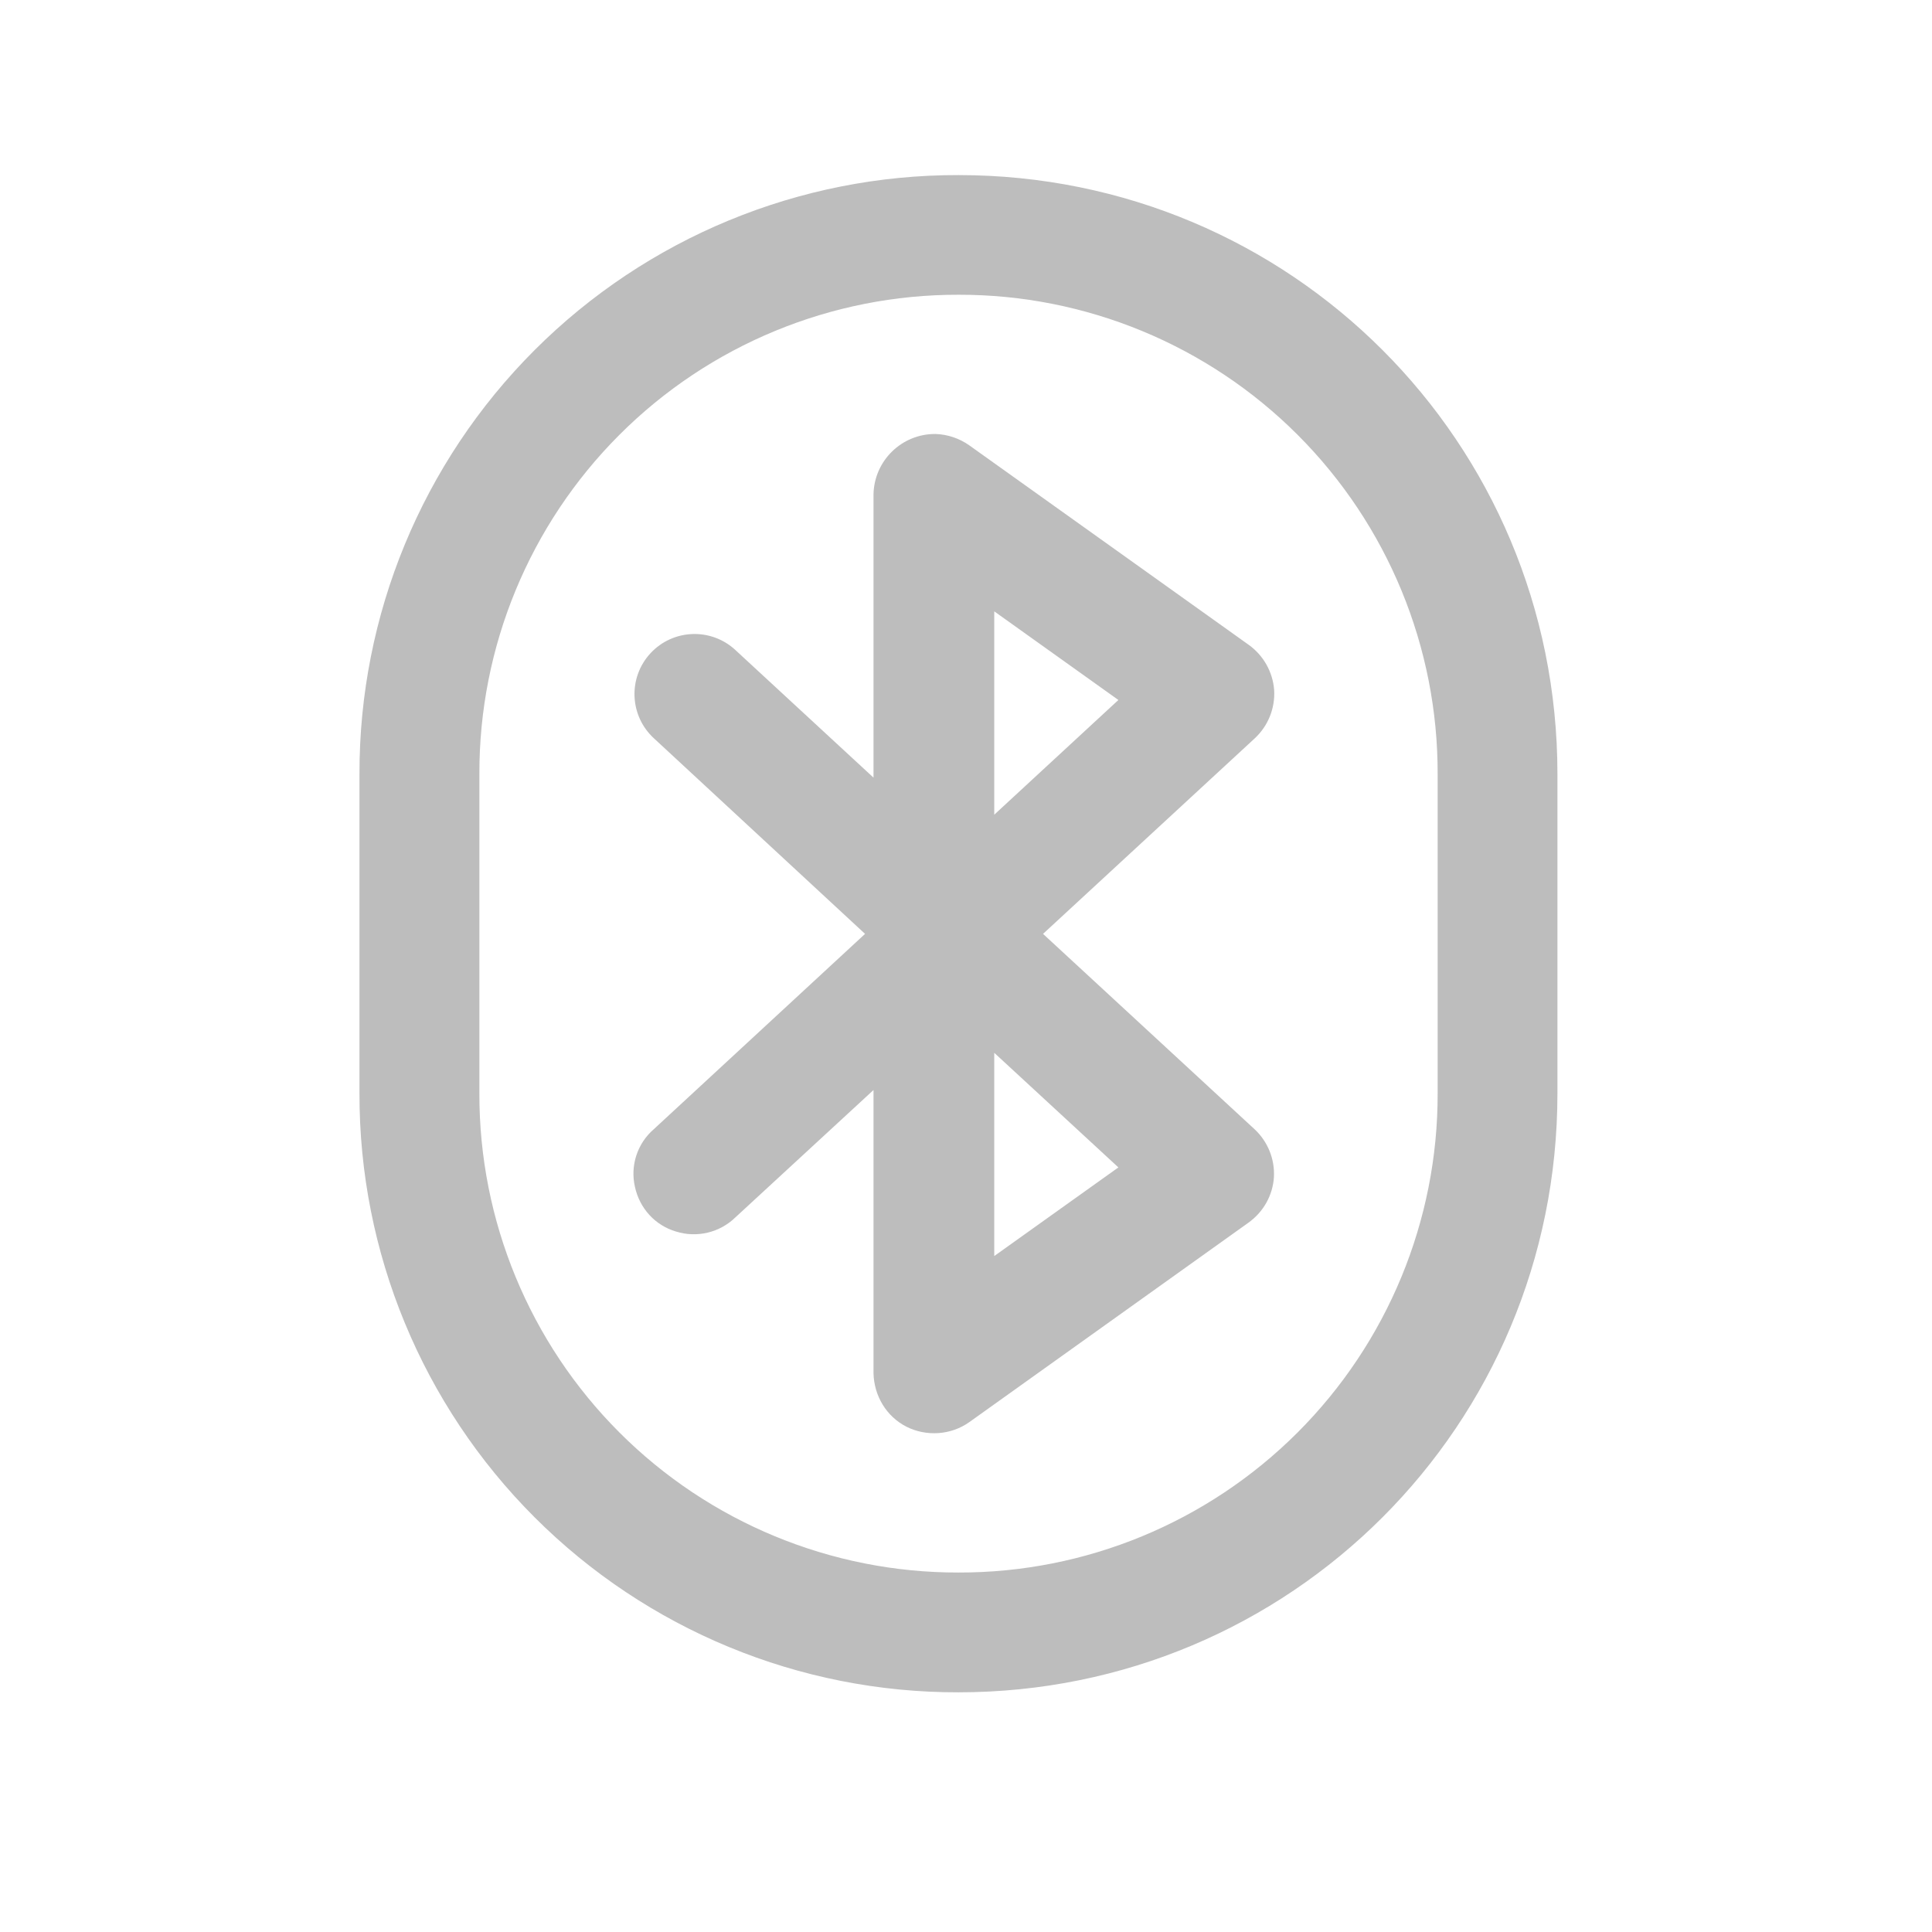
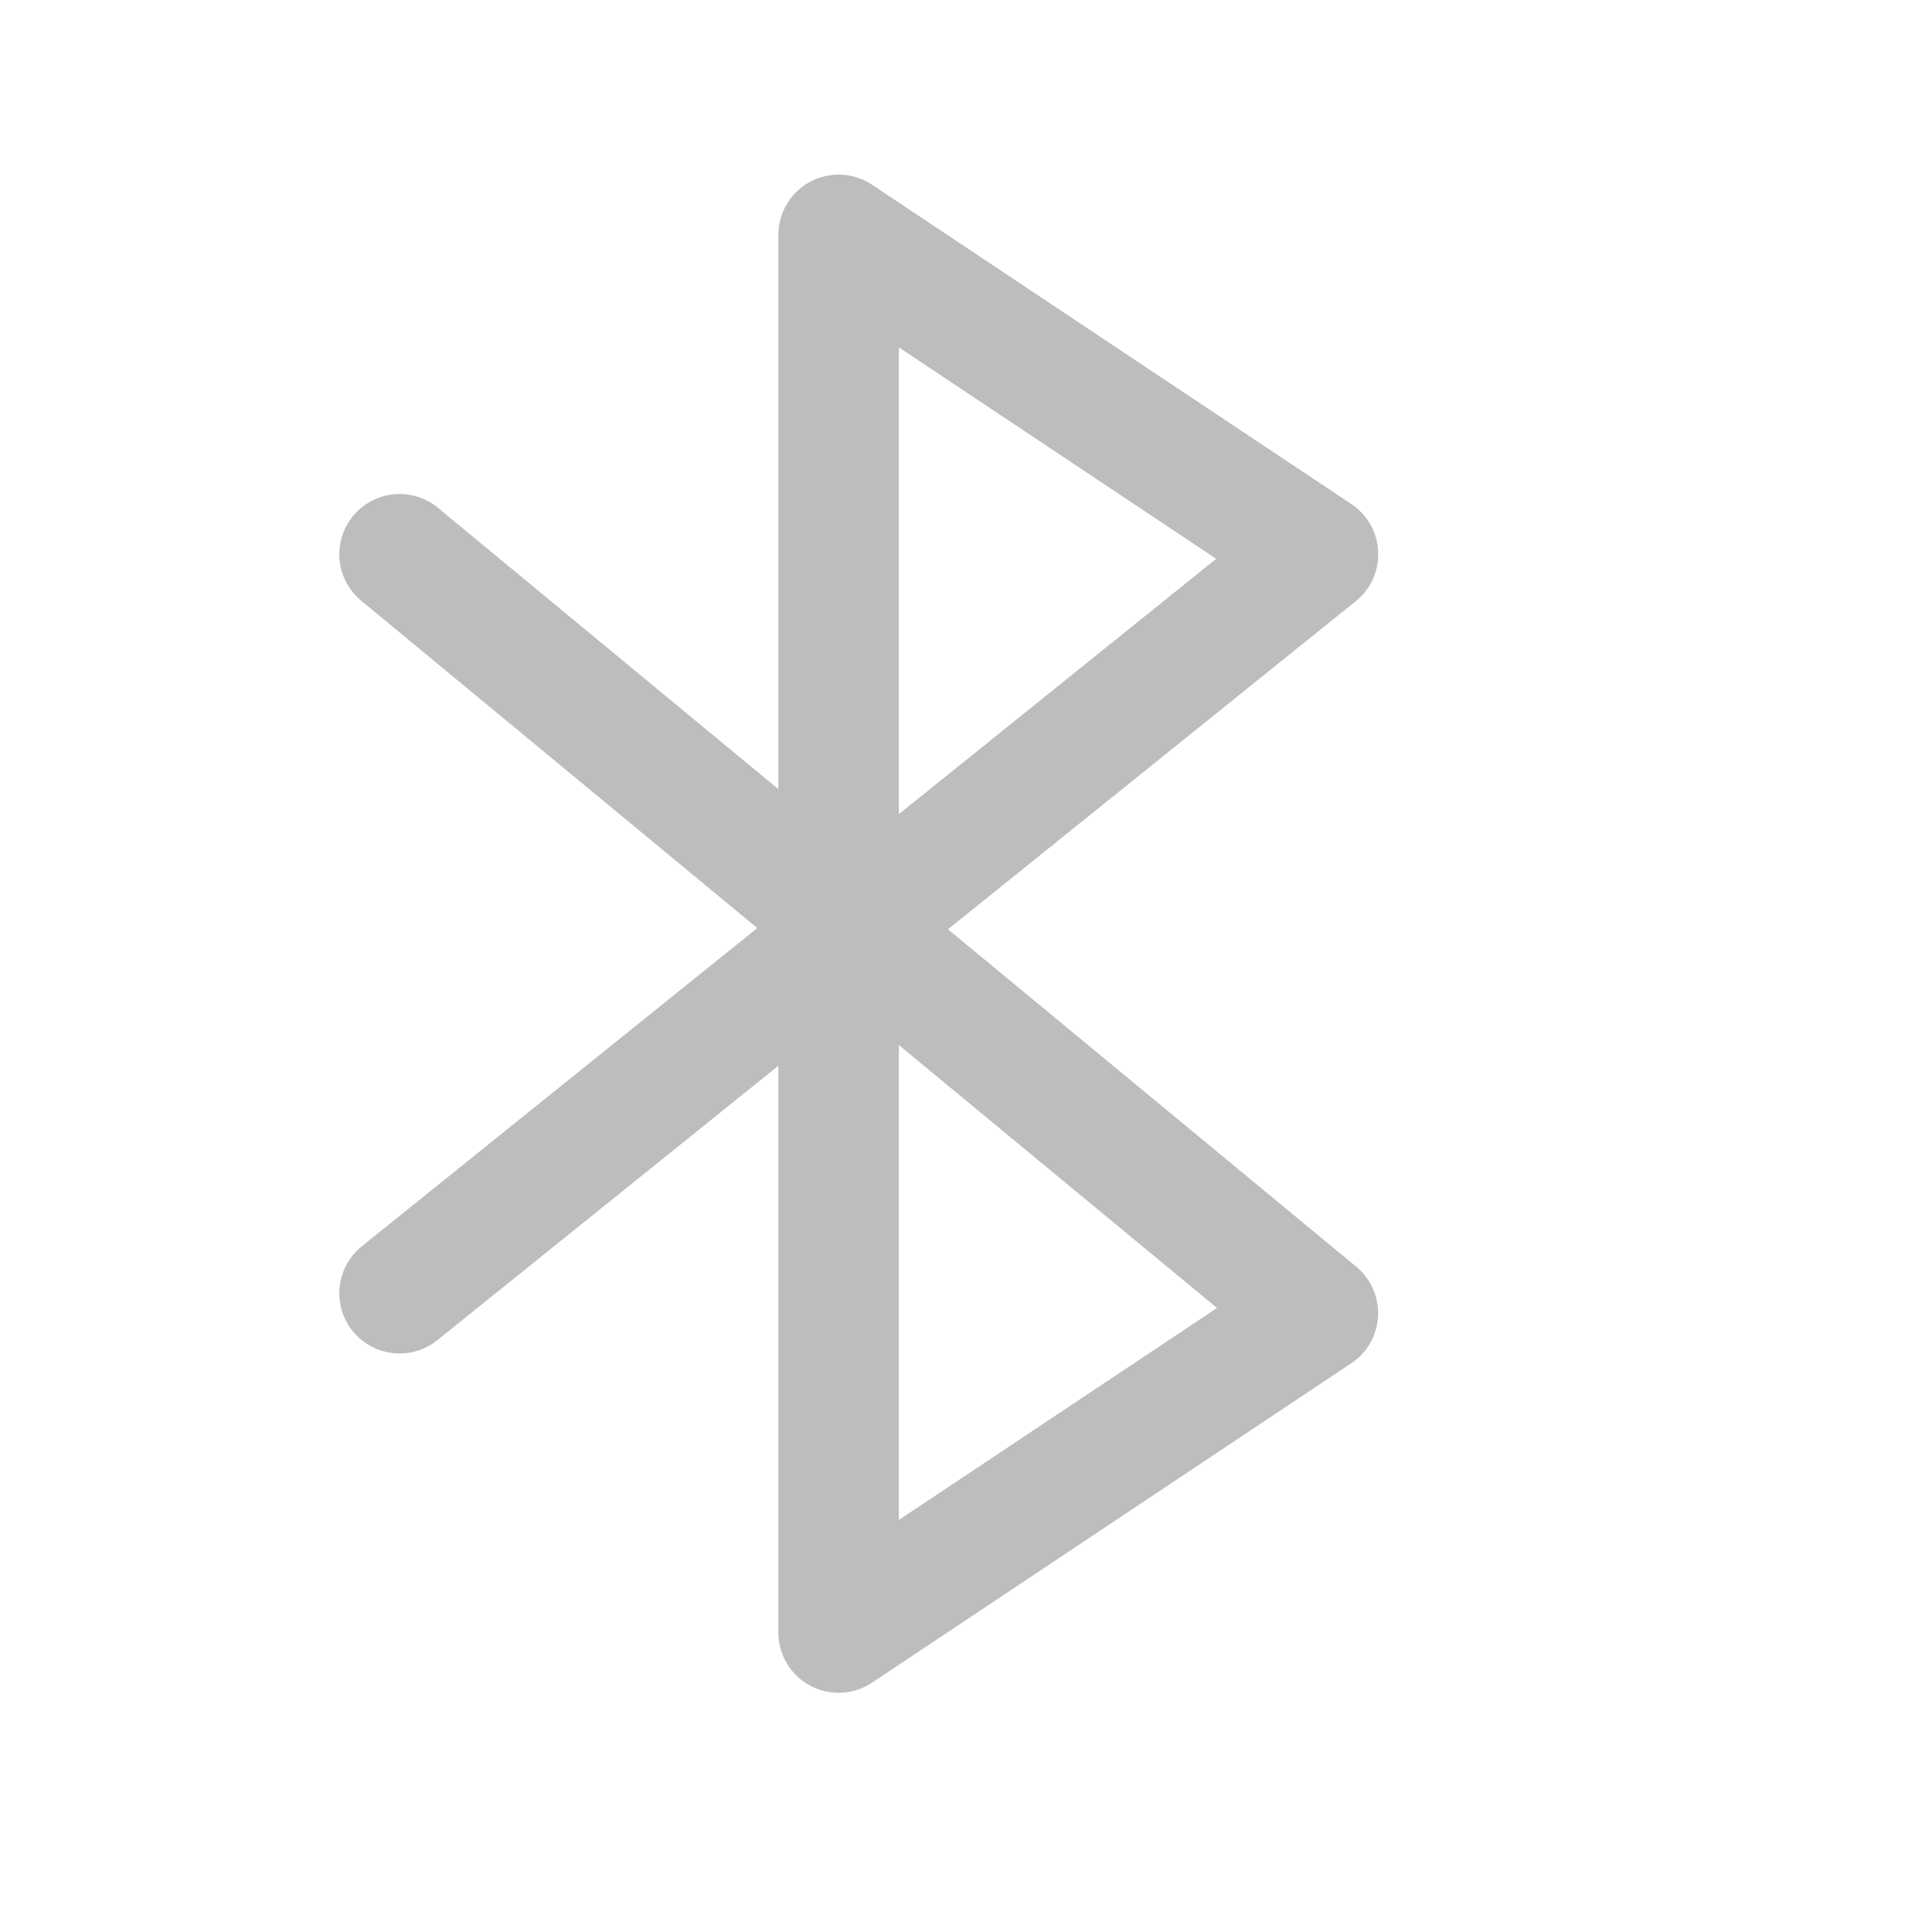
<svg xmlns="http://www.w3.org/2000/svg" width="16" height="16">
-   <g fill="#bdbdbd">
-     <path d="M7.938 1.45a4.95 4.95 0 0 0-4.961 4.96v2.645a4.95 4.95 0 0 0 4.96 4.96c2.75 0 4.961-2.21 4.961-4.96V6.41c0-2.75-2.21-4.96-4.96-4.96zm0 .991a3.96 3.96 0 0 1 3.968 3.97v2.644a3.96 3.96 0 0 1-3.969 3.968A3.96 3.96 0 0 1 3.97 9.055V6.41a3.96 3.96 0 0 1 3.969-3.969zm0 0" />
-     <path d="M7.746 3.594a.51.51 0 0 0-.512.5V6.44L6.09 5.383a.497.497 0 1 0-.676.73l1.75 1.621-1.75 1.618a.487.487 0 0 0-.156.476c.039.18.168.32.34.371a.494.494 0 0 0 .492-.117l1.144-1.055v2.344c.004.188.106.36.274.445.164.082.367.07.52-.039l2.312-1.652c.125-.09.2-.227.21-.375a.505.505 0 0 0-.16-.398L8.638 7.734l1.754-1.62a.505.505 0 0 0 .16-.4.508.508 0 0 0-.211-.374L8.027 3.688a.515.515 0 0 0-.28-.094zm.488 1.469l1.028.734-1.028.95zm0 3.656l1.028.949-1.028.734zm0 0" />
-   </g>
+   <path d="M3.309 4.59l7.605 6.285-3.969 2.645V1.945l3.97 2.645-7.606 6.12" fill="none" stroke-width=".998" stroke-linecap="round" stroke-linejoin="round" stroke="#bdbdbd" />
</svg>
